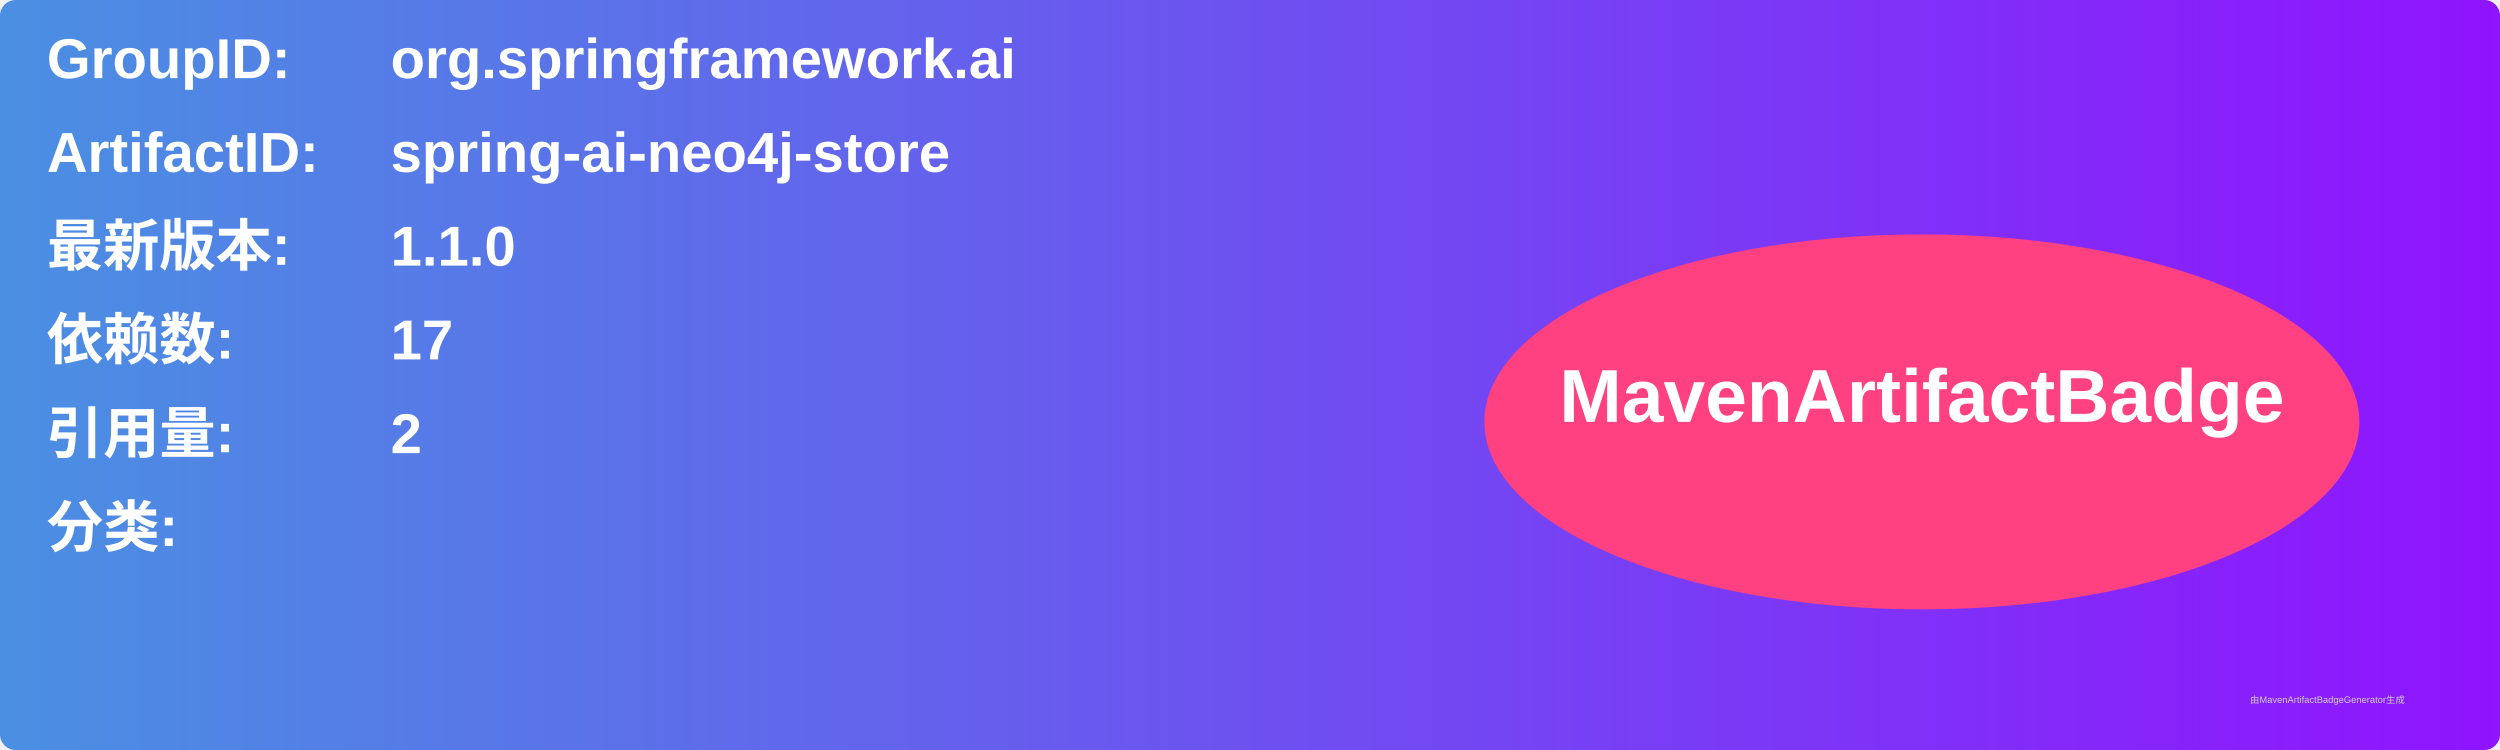
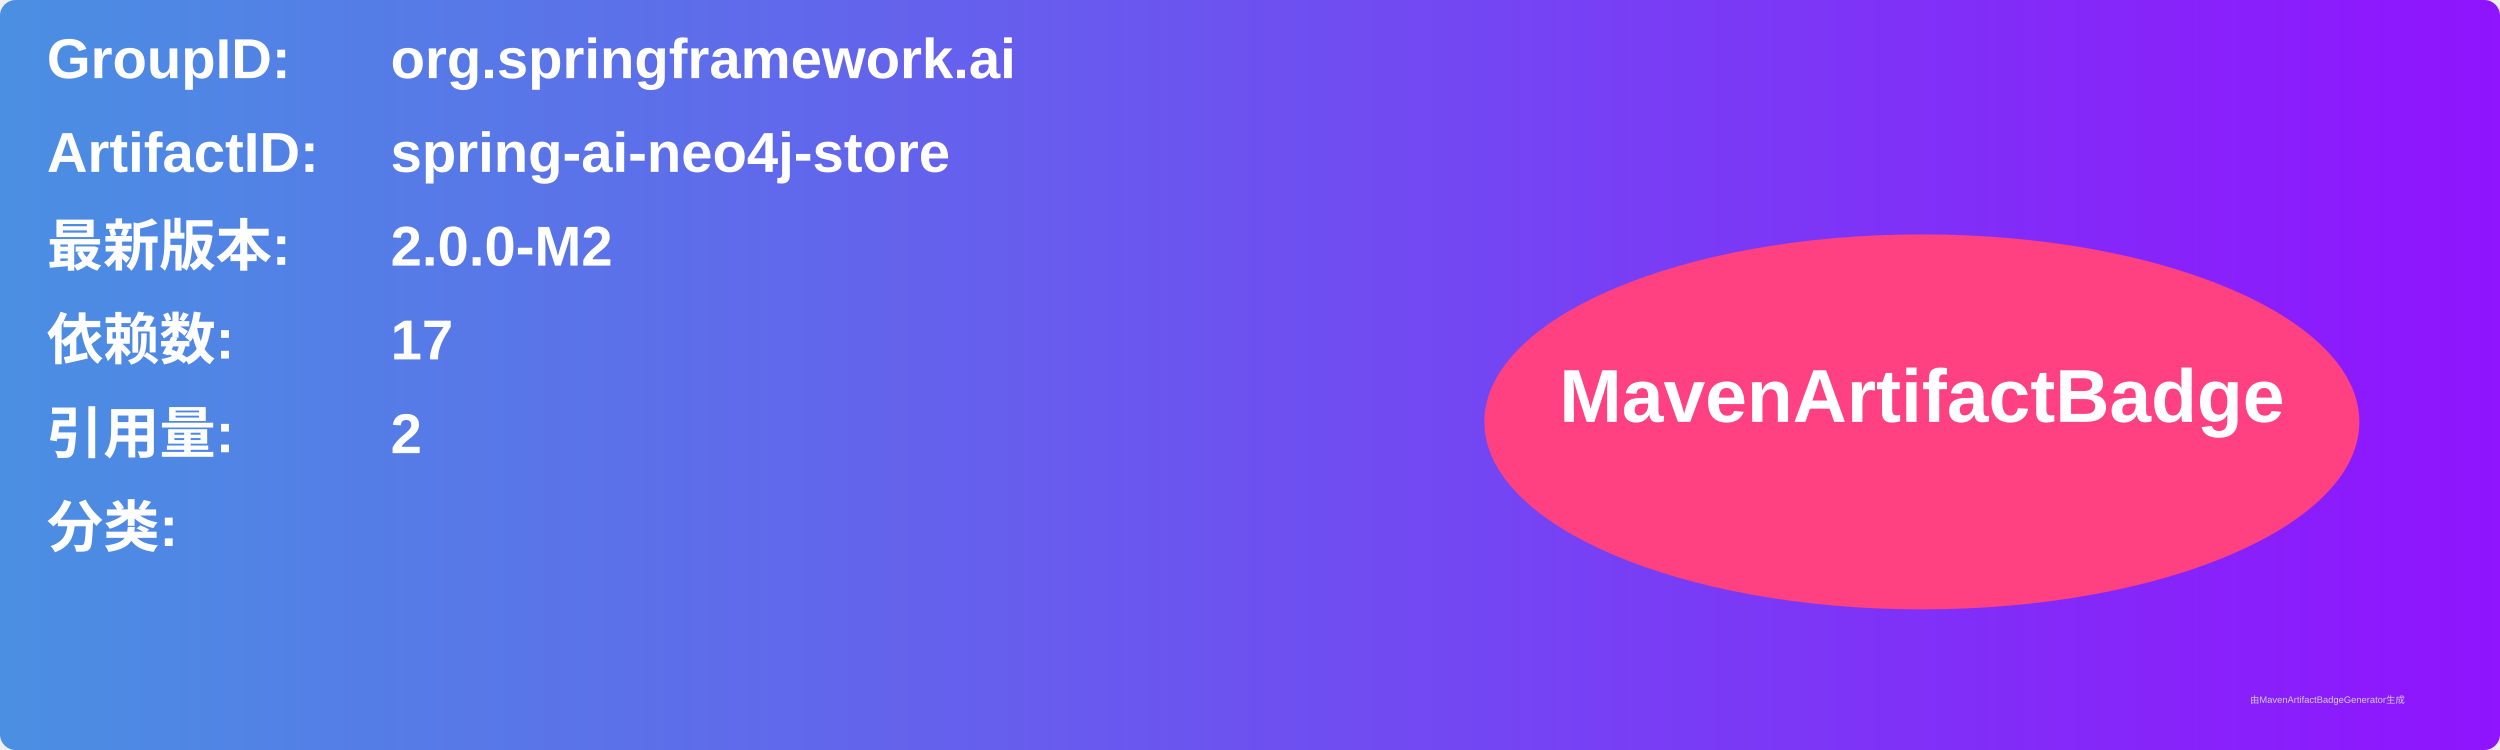
<svg xmlns="http://www.w3.org/2000/svg" width="800" height="240" viewBox="0 0 800 240">
  <linearGradient id="grad" x1="0%" y1="0%" x2="100%" y2="0%">
    <stop offset="0%" stop-color="#4a90e2" />
    <stop offset="100%" stop-color="#9013fe" />
  </linearGradient>
  <rect width="100%" height="100%" rx="5" ry="5" fill="url(#grad)" />
  <g transform="translate(15, 15)">
    <text x="0" y="10" font-family="Arial" font-size="18" fill="white" font-weight="bold" width="260">GroupID:</text>
    <text x="110" y="10" font-family="Arial" font-size="18" fill="white" font-weight="bold" width="460">org.springframework.ai</text>
    <text x="0" y="40" font-family="Arial" font-size="18" fill="white" font-weight="bold" width="260">ArtifactID:</text>
    <text x="110" y="40" font-family="Arial" font-size="18" fill="white" font-weight="bold" width="460">spring-ai-neo4j-store</text>
    <text x="0" y="70" font-family="Arial" font-size="18" fill="white" font-weight="bold">最新版本:</text>
    <text x="110" y="70" font-family="Arial" font-size="18" fill="white" font-weight="bold">
-       <tspan font-weight="bold">1.1.0</tspan>
+       <tspan font-weight="bold">2.0.0-M2</tspan>
    </text>
    <text x="0" y="100" font-family="Arial" font-size="18" fill="white" font-weight="bold">依赖数: </text>
    <text x="110" y="100" font-family="Arial" font-size="18" fill="white">
      <tspan font-weight="bold">17</tspan>
    </text>
    <text x="0" y="130" font-family="Arial" font-size="18" fill="white" font-weight="bold">引用量: </text>
    <text x="110" y="130" font-family="Arial" font-size="18" fill="white">
      <tspan font-weight="bold">2</tspan>
    </text>
    <text x="0" y="160" font-family="Arial" font-size="18" fill="white" font-weight="bold">分类:</text>
    <text x="10" y="190" font-family="Arial" font-size="10" fill="white">
      <tspan font-weight="bold" />
    </text>
    <ellipse cx="600" cy="120" rx="140" ry="60" fill="#ff4081" />
    <text x="600" y="120" text-anchor="middle" font-family="Arial" font-size="24" fill="white" font-weight="bold">MavenArtifactBadge</text>
  </g>
  <text x="720" y="225" font-family="Arial" font-size="3" fill="#d0d0d0">由MavenArtifactBadgeGenerator生成</text>
</svg>
